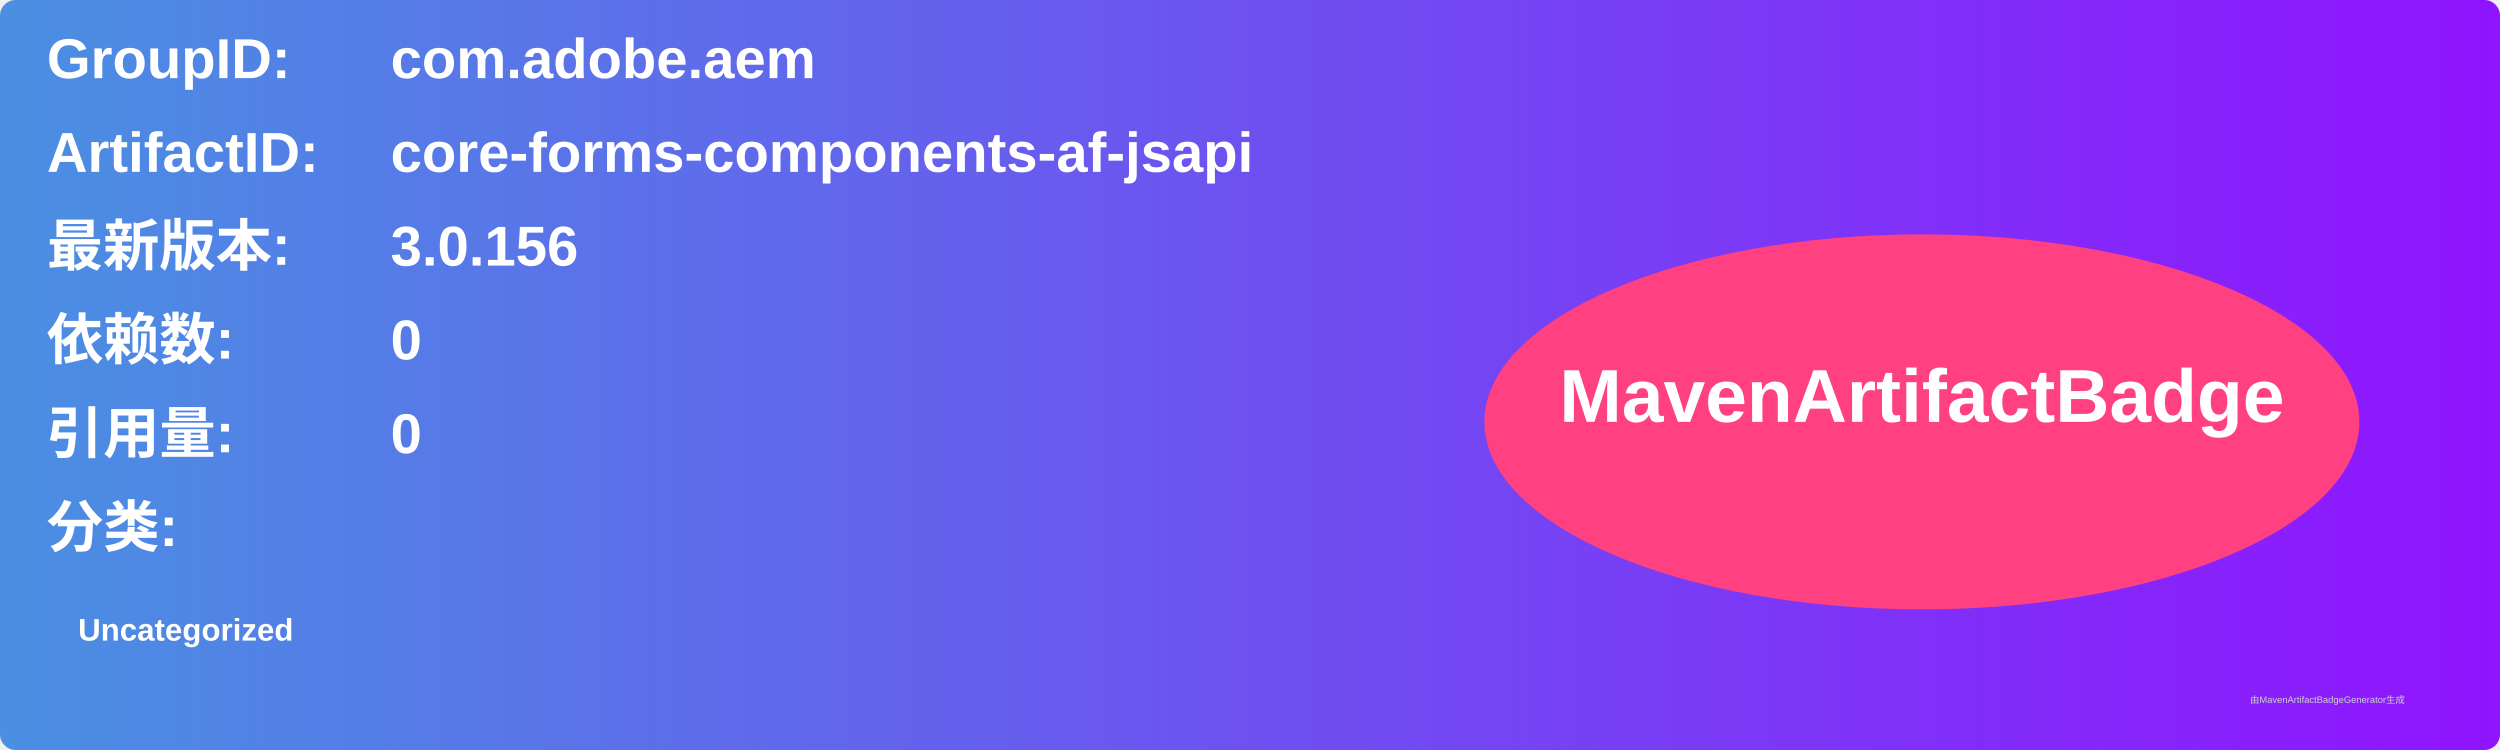
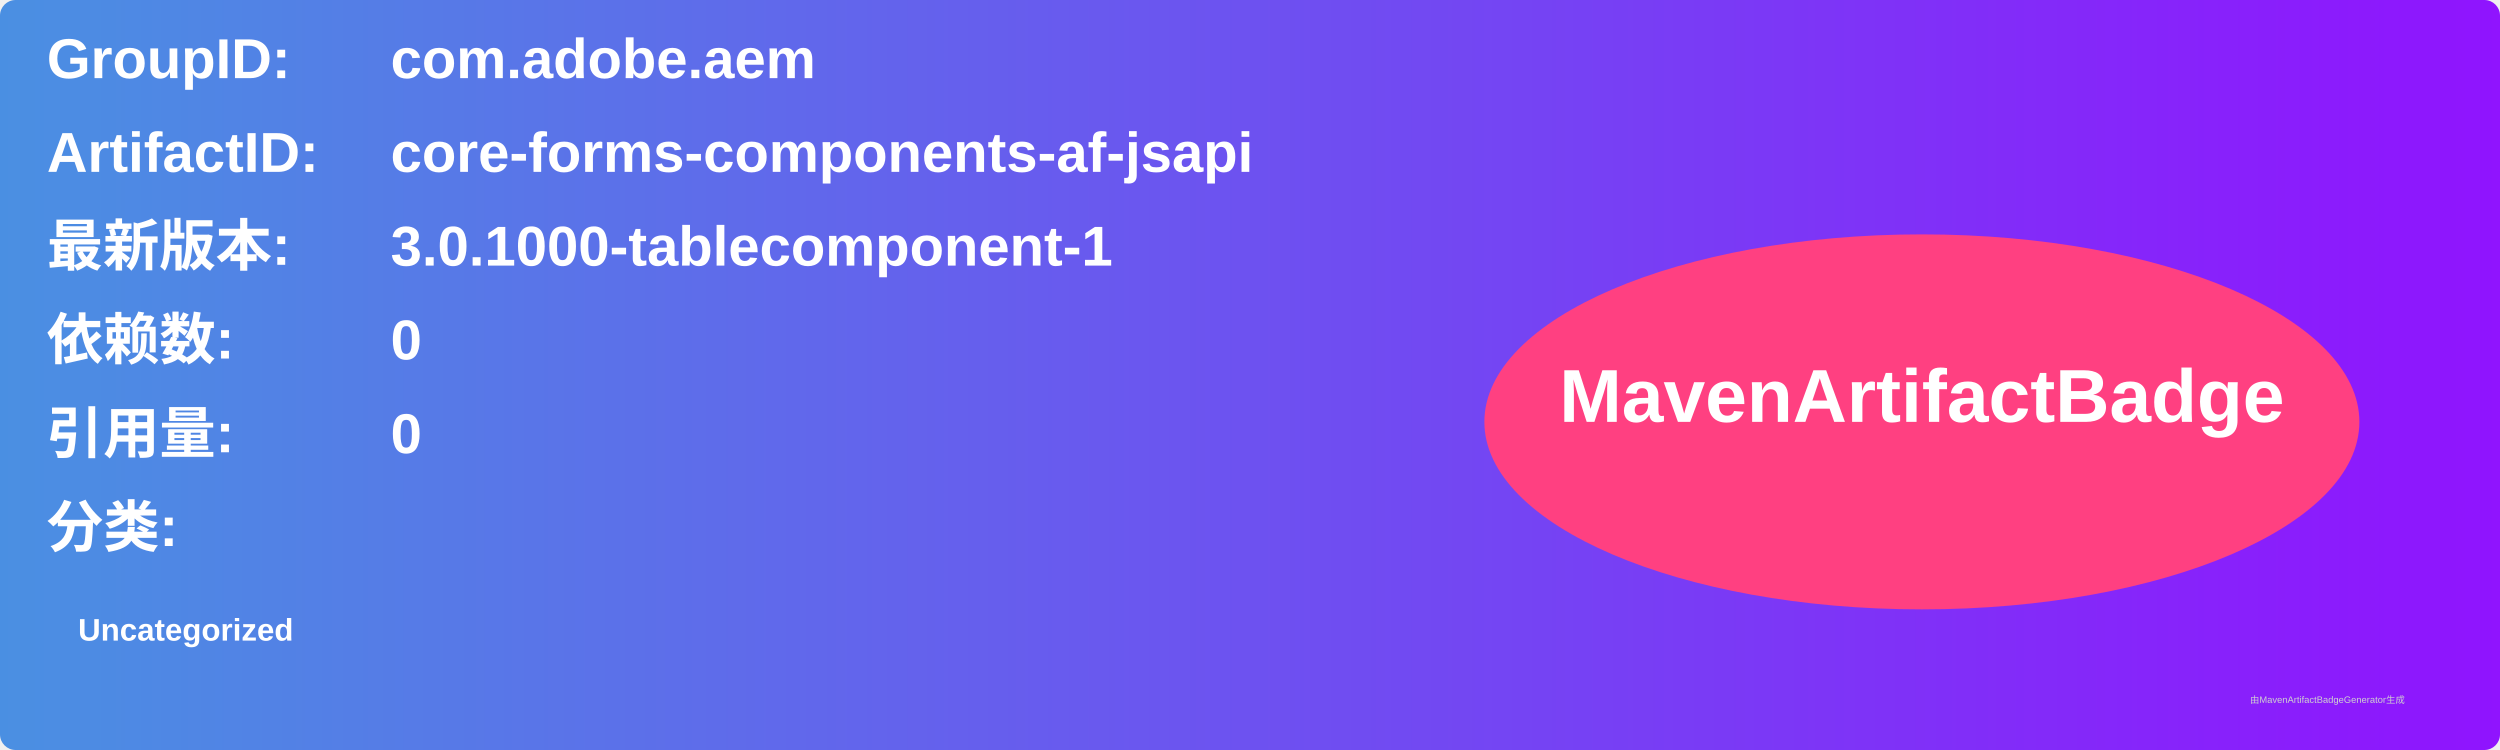
<svg xmlns="http://www.w3.org/2000/svg" width="800" height="240" viewBox="0 0 800 240">
  <linearGradient id="grad" x1="0%" y1="0%" x2="100%" y2="0%">
    <stop offset="0%" stop-color="#4a90e2" />
    <stop offset="100%" stop-color="#9013fe" />
  </linearGradient>
  <rect width="100%" height="100%" rx="5" ry="5" fill="url(#grad)" />
  <g transform="translate(15, 15)">
    <text x="0" y="10" font-family="Arial" font-size="18" fill="white" font-weight="bold" width="260">GroupID:</text>
    <text x="110" y="10" font-family="Arial" font-size="18" fill="white" font-weight="bold" width="460">com.adobe.aem</text>
    <text x="0" y="40" font-family="Arial" font-size="18" fill="white" font-weight="bold" width="260">ArtifactID:</text>
    <text x="110" y="40" font-family="Arial" font-size="18" fill="white" font-weight="bold" width="460">core-forms-components-af-jsapi</text>
    <text x="0" y="70" font-family="Arial" font-size="18" fill="white" font-weight="bold">最新版本:</text>
    <text x="110" y="70" font-family="Arial" font-size="18" fill="white" font-weight="bold">
-       <tspan font-weight="bold">3.0.156</tspan>
+       <tspan font-weight="bold">3.0.1000-tablecomponent-1</tspan>
    </text>
    <text x="0" y="100" font-family="Arial" font-size="18" fill="white" font-weight="bold">依赖数: </text>
    <text x="110" y="100" font-family="Arial" font-size="18" fill="white">
      <tspan font-weight="bold">0</tspan>
    </text>
    <text x="0" y="130" font-family="Arial" font-size="18" fill="white" font-weight="bold">引用量: </text>
    <text x="110" y="130" font-family="Arial" font-size="18" fill="white">
      <tspan font-weight="bold">0</tspan>
    </text>
    <text x="0" y="160" font-family="Arial" font-size="18" fill="white" font-weight="bold">分类:</text>
    <text x="10" y="190" font-family="Arial" font-size="10" fill="white">
      <tspan font-weight="bold">Uncategorized</tspan>
    </text>
    <ellipse cx="600" cy="120" rx="140" ry="60" fill="#ff4081" />
    <text x="600" y="120" text-anchor="middle" font-family="Arial" font-size="24" fill="white" font-weight="bold">MavenArtifactBadge</text>
  </g>
  <text x="720" y="225" font-family="Arial" font-size="3" fill="#d0d0d0">由MavenArtifactBadgeGenerator生成</text>
</svg>
